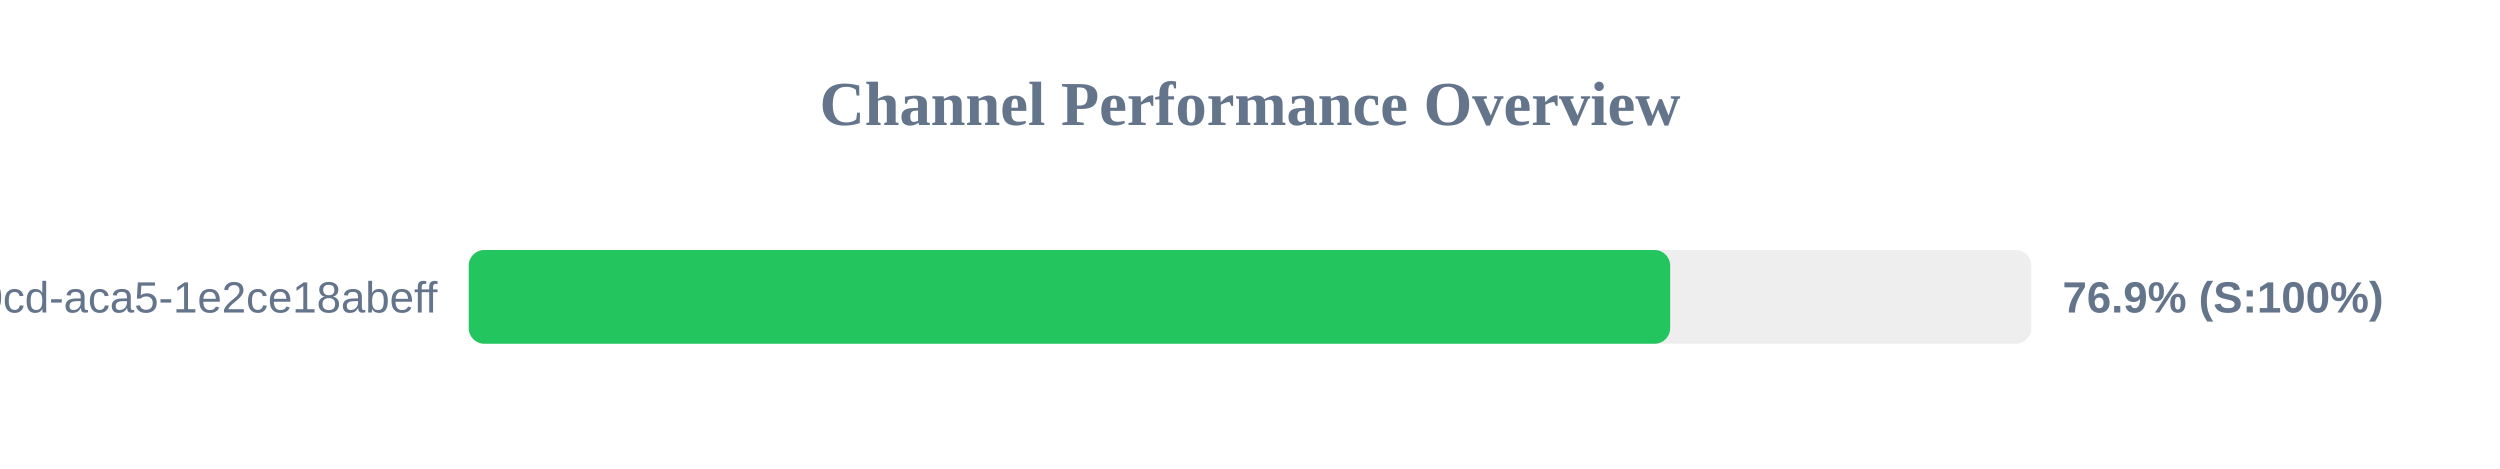
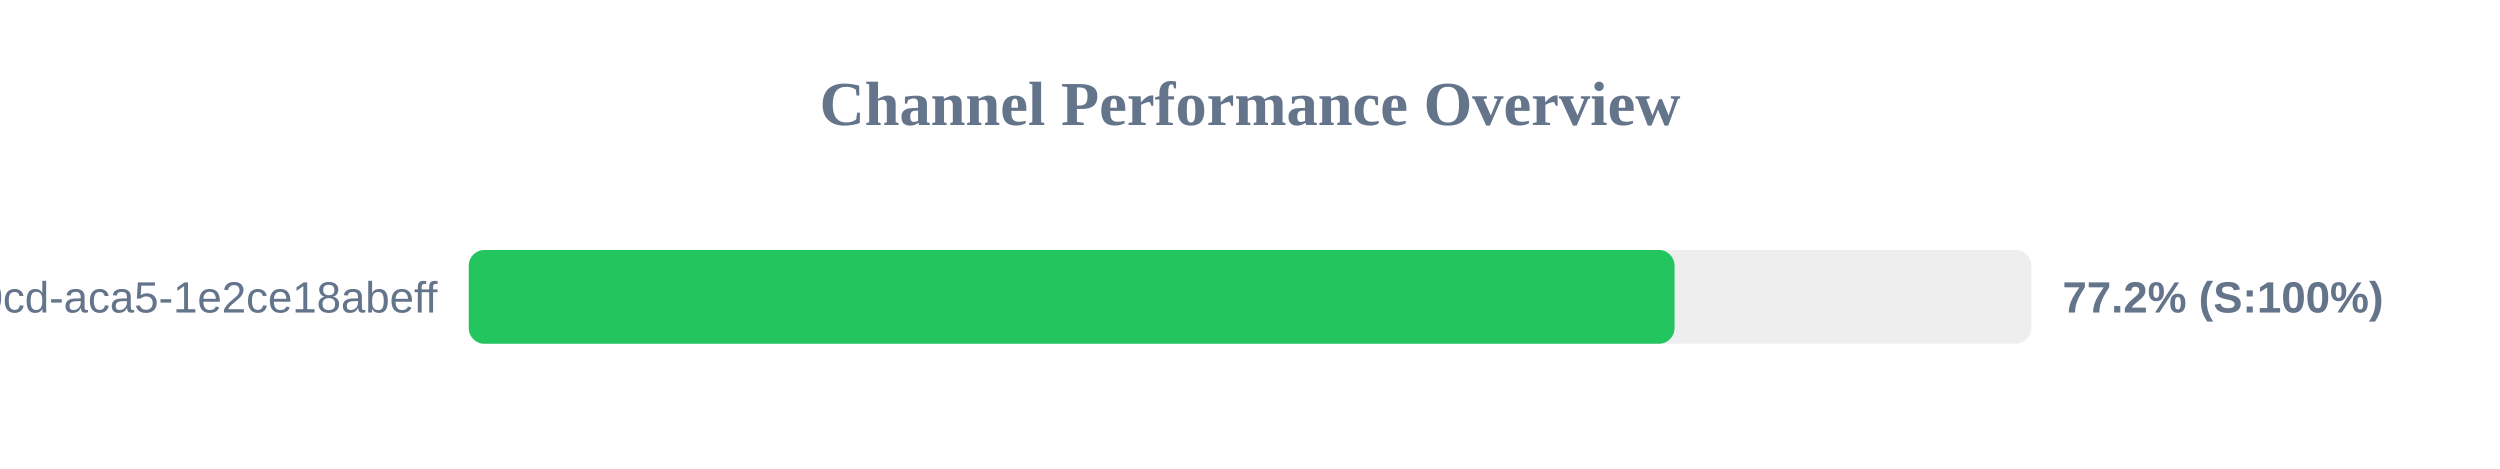
<svg xmlns="http://www.w3.org/2000/svg" width="800" height="150" version="1.1">
  <style>
        .row { font: 14px Arial; fill: #64748b; }
        .score { font: bold 14px Arial; fill: #64748b; }
    </style>
  <text x="400" y="40" text-anchor="middle" font-size="20px" font-weight="bold" fill="#64748b">Channel Performance Overview</text>
  <rect x="150" y="80" width="500" height="30" fill="#eee" rx="5" />
-   <rect x="150" y="80" width="384.45" height="30" fill="#22c55e" rx="5" />
+   <rect x="150" y="80" width="385.85" height="30" fill="#22c55e" rx="5" />
  <text x="140" y="100" text-anchor="end" class="row">?uuid=ebbeef45-0fd8-40cd-aca5-1e2ce18abeff</text>
-   <text x="660" y="100" text-anchor="start" class="score">76.9% (S:100%)</text>
+   <text x="660" y="100" text-anchor="start" class="score">77.2% (S:100%)</text>
</svg>
